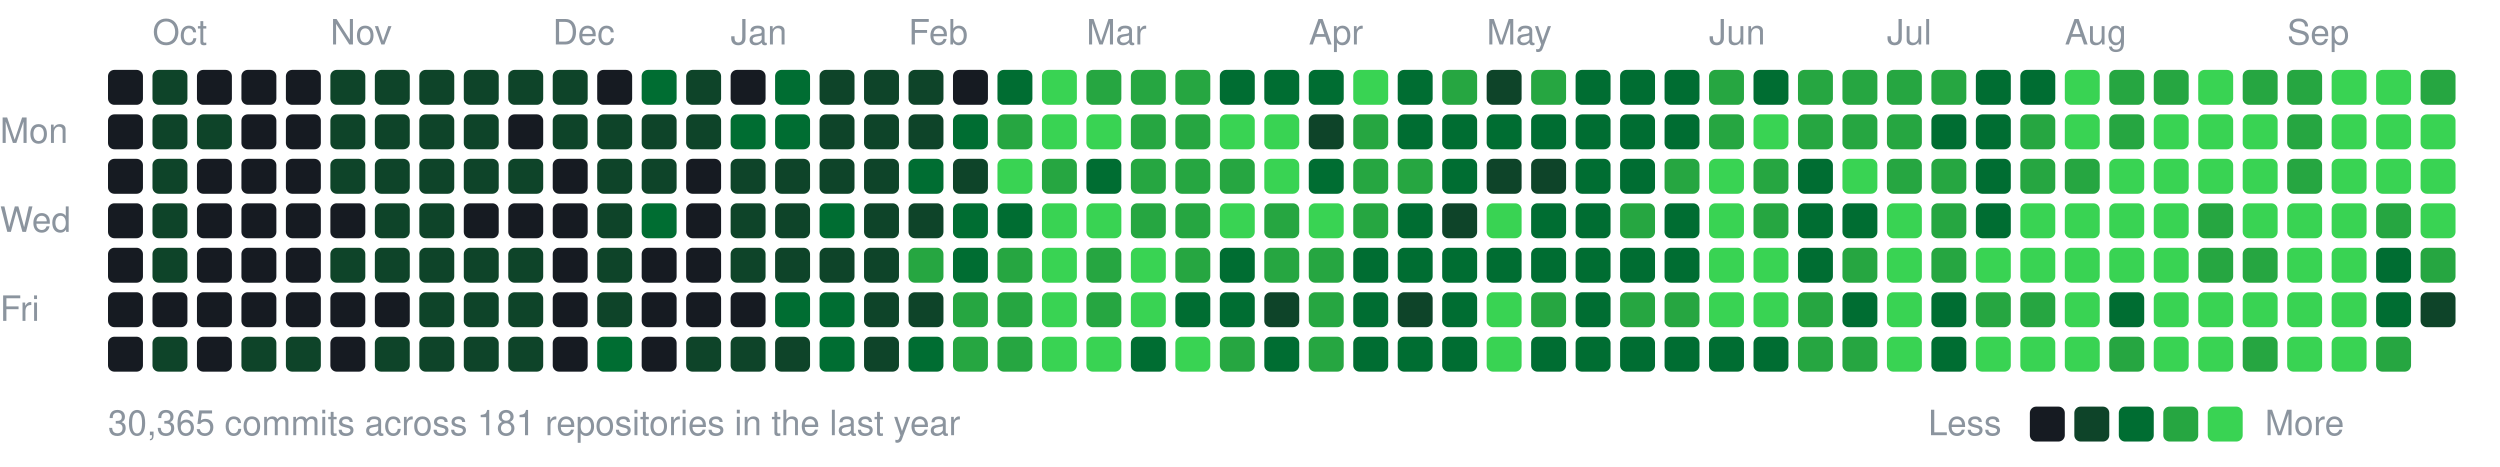
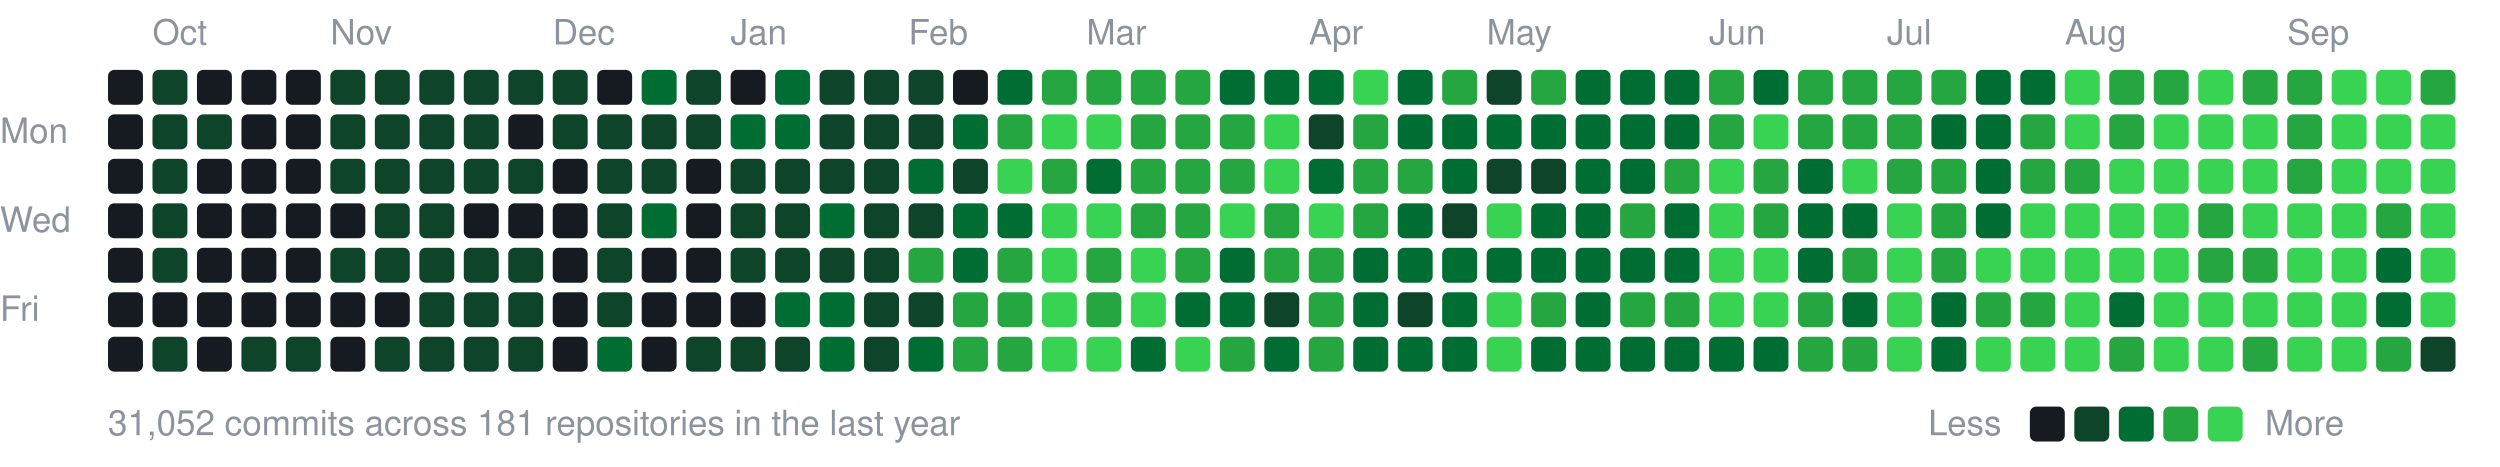
<svg xmlns="http://www.w3.org/2000/svg" width="787" height="147" viewBox="0 0 787 147">
  <style>text{font:11px -apple-system,BlinkMacSystemFont,"Segoe UI",Helvetica,Arial,sans-serif;fill:#8b949e}</style>
  <text x="48" y="14">Oct</text>
  <text x="104" y="14">Nov</text>
  <text x="174" y="14">Dec</text>
  <text x="230" y="14">Jan</text>
  <text x="286" y="14">Feb</text>
  <text x="342" y="14">Mar</text>
  <text x="412" y="14">Apr</text>
  <text x="468" y="14">May</text>
  <text x="538" y="14">Jun</text>
  <text x="594" y="14">Jul</text>
  <text x="650" y="14">Aug</text>
  <text x="720" y="14">Sep</text>
  <text x="0" y="45">Mon</text>
  <text x="0" y="73">Wed</text>
  <text x="0" y="101">Fri</text>
  <rect x="34" y="22" width="11" height="11" rx="2" fill="#161b22" />
  <rect x="34" y="36" width="11" height="11" rx="2" fill="#161b22" />
  <rect x="34" y="50" width="11" height="11" rx="2" fill="#161b22" />
  <rect x="34" y="64" width="11" height="11" rx="2" fill="#161b22" />
  <rect x="34" y="78" width="11" height="11" rx="2" fill="#161b22" />
  <rect x="34" y="92" width="11" height="11" rx="2" fill="#161b22" />
  <rect x="34" y="106" width="11" height="11" rx="2" fill="#161b22" />
  <rect x="48" y="22" width="11" height="11" rx="2" fill="#0e4429" />
  <rect x="48" y="36" width="11" height="11" rx="2" fill="#0e4429" />
  <rect x="48" y="50" width="11" height="11" rx="2" fill="#0e4429" />
  <rect x="48" y="64" width="11" height="11" rx="2" fill="#0e4429" />
  <rect x="48" y="78" width="11" height="11" rx="2" fill="#0e4429" />
  <rect x="48" y="92" width="11" height="11" rx="2" fill="#161b22" />
  <rect x="48" y="106" width="11" height="11" rx="2" fill="#0e4429" />
  <rect x="62" y="22" width="11" height="11" rx="2" fill="#161b22" />
  <rect x="62" y="36" width="11" height="11" rx="2" fill="#0e4429" />
  <rect x="62" y="50" width="11" height="11" rx="2" fill="#161b22" />
  <rect x="62" y="64" width="11" height="11" rx="2" fill="#161b22" />
  <rect x="62" y="78" width="11" height="11" rx="2" fill="#161b22" />
  <rect x="62" y="92" width="11" height="11" rx="2" fill="#161b22" />
  <rect x="62" y="106" width="11" height="11" rx="2" fill="#161b22" />
  <rect x="76" y="22" width="11" height="11" rx="2" fill="#161b22" />
  <rect x="76" y="36" width="11" height="11" rx="2" fill="#161b22" />
  <rect x="76" y="50" width="11" height="11" rx="2" fill="#161b22" />
  <rect x="76" y="64" width="11" height="11" rx="2" fill="#161b22" />
  <rect x="76" y="78" width="11" height="11" rx="2" fill="#161b22" />
  <rect x="76" y="92" width="11" height="11" rx="2" fill="#161b22" />
  <rect x="76" y="106" width="11" height="11" rx="2" fill="#0e4429" />
  <rect x="90" y="22" width="11" height="11" rx="2" fill="#161b22" />
  <rect x="90" y="36" width="11" height="11" rx="2" fill="#161b22" />
  <rect x="90" y="50" width="11" height="11" rx="2" fill="#161b22" />
  <rect x="90" y="64" width="11" height="11" rx="2" fill="#161b22" />
  <rect x="90" y="78" width="11" height="11" rx="2" fill="#161b22" />
  <rect x="90" y="92" width="11" height="11" rx="2" fill="#161b22" />
  <rect x="90" y="106" width="11" height="11" rx="2" fill="#0e4429" />
  <rect x="104" y="22" width="11" height="11" rx="2" fill="#0e4429" />
  <rect x="104" y="36" width="11" height="11" rx="2" fill="#0e4429" />
  <rect x="104" y="50" width="11" height="11" rx="2" fill="#0e4429" />
  <rect x="104" y="64" width="11" height="11" rx="2" fill="#161b22" />
  <rect x="104" y="78" width="11" height="11" rx="2" fill="#0e4429" />
  <rect x="104" y="92" width="11" height="11" rx="2" fill="#161b22" />
  <rect x="104" y="106" width="11" height="11" rx="2" fill="#161b22" />
  <rect x="118" y="22" width="11" height="11" rx="2" fill="#0e4429" />
  <rect x="118" y="36" width="11" height="11" rx="2" fill="#0e4429" />
  <rect x="118" y="50" width="11" height="11" rx="2" fill="#0e4429" />
  <rect x="118" y="64" width="11" height="11" rx="2" fill="#0e4429" />
  <rect x="118" y="78" width="11" height="11" rx="2" fill="#0e4429" />
  <rect x="118" y="92" width="11" height="11" rx="2" fill="#161b22" />
  <rect x="118" y="106" width="11" height="11" rx="2" fill="#0e4429" />
  <rect x="132" y="22" width="11" height="11" rx="2" fill="#0e4429" />
  <rect x="132" y="36" width="11" height="11" rx="2" fill="#0e4429" />
  <rect x="132" y="50" width="11" height="11" rx="2" fill="#0e4429" />
  <rect x="132" y="64" width="11" height="11" rx="2" fill="#0e4429" />
  <rect x="132" y="78" width="11" height="11" rx="2" fill="#0e4429" />
  <rect x="132" y="92" width="11" height="11" rx="2" fill="#0e4429" />
  <rect x="132" y="106" width="11" height="11" rx="2" fill="#0e4429" />
  <rect x="146" y="22" width="11" height="11" rx="2" fill="#0e4429" />
  <rect x="146" y="36" width="11" height="11" rx="2" fill="#0e4429" />
  <rect x="146" y="50" width="11" height="11" rx="2" fill="#0e4429" />
  <rect x="146" y="64" width="11" height="11" rx="2" fill="#161b22" />
  <rect x="146" y="78" width="11" height="11" rx="2" fill="#0e4429" />
  <rect x="146" y="92" width="11" height="11" rx="2" fill="#0e4429" />
  <rect x="146" y="106" width="11" height="11" rx="2" fill="#0e4429" />
  <rect x="160" y="22" width="11" height="11" rx="2" fill="#0e4429" />
  <rect x="160" y="36" width="11" height="11" rx="2" fill="#161b22" />
  <rect x="160" y="50" width="11" height="11" rx="2" fill="#0e4429" />
  <rect x="160" y="64" width="11" height="11" rx="2" fill="#161b22" />
  <rect x="160" y="78" width="11" height="11" rx="2" fill="#0e4429" />
  <rect x="160" y="92" width="11" height="11" rx="2" fill="#0e4429" />
  <rect x="160" y="106" width="11" height="11" rx="2" fill="#0e4429" />
  <rect x="174" y="22" width="11" height="11" rx="2" fill="#0e4429" />
  <rect x="174" y="36" width="11" height="11" rx="2" fill="#0e4429" />
  <rect x="174" y="50" width="11" height="11" rx="2" fill="#161b22" />
  <rect x="174" y="64" width="11" height="11" rx="2" fill="#161b22" />
  <rect x="174" y="78" width="11" height="11" rx="2" fill="#161b22" />
  <rect x="174" y="92" width="11" height="11" rx="2" fill="#161b22" />
  <rect x="174" y="106" width="11" height="11" rx="2" fill="#161b22" />
  <rect x="188" y="22" width="11" height="11" rx="2" fill="#161b22" />
  <rect x="188" y="36" width="11" height="11" rx="2" fill="#0e4429" />
  <rect x="188" y="50" width="11" height="11" rx="2" fill="#0e4429" />
  <rect x="188" y="64" width="11" height="11" rx="2" fill="#0e4429" />
  <rect x="188" y="78" width="11" height="11" rx="2" fill="#0e4429" />
  <rect x="188" y="92" width="11" height="11" rx="2" fill="#0e4429" />
  <rect x="188" y="106" width="11" height="11" rx="2" fill="#006d32" />
  <rect x="202" y="22" width="11" height="11" rx="2" fill="#006d32" />
  <rect x="202" y="36" width="11" height="11" rx="2" fill="#0e4429" />
  <rect x="202" y="50" width="11" height="11" rx="2" fill="#0e4429" />
  <rect x="202" y="64" width="11" height="11" rx="2" fill="#006d32" />
  <rect x="202" y="78" width="11" height="11" rx="2" fill="#161b22" />
  <rect x="202" y="92" width="11" height="11" rx="2" fill="#161b22" />
  <rect x="202" y="106" width="11" height="11" rx="2" fill="#161b22" />
  <rect x="216" y="22" width="11" height="11" rx="2" fill="#0e4429" />
  <rect x="216" y="36" width="11" height="11" rx="2" fill="#0e4429" />
  <rect x="216" y="50" width="11" height="11" rx="2" fill="#161b22" />
  <rect x="216" y="64" width="11" height="11" rx="2" fill="#161b22" />
  <rect x="216" y="78" width="11" height="11" rx="2" fill="#161b22" />
  <rect x="216" y="92" width="11" height="11" rx="2" fill="#161b22" />
  <rect x="216" y="106" width="11" height="11" rx="2" fill="#0e4429" />
  <rect x="230" y="22" width="11" height="11" rx="2" fill="#161b22" />
  <rect x="230" y="36" width="11" height="11" rx="2" fill="#006d32" />
  <rect x="230" y="50" width="11" height="11" rx="2" fill="#0e4429" />
  <rect x="230" y="64" width="11" height="11" rx="2" fill="#0e4429" />
  <rect x="230" y="78" width="11" height="11" rx="2" fill="#0e4429" />
  <rect x="230" y="92" width="11" height="11" rx="2" fill="#161b22" />
  <rect x="230" y="106" width="11" height="11" rx="2" fill="#0e4429" />
  <rect x="244" y="22" width="11" height="11" rx="2" fill="#006d32" />
  <rect x="244" y="36" width="11" height="11" rx="2" fill="#006d32" />
  <rect x="244" y="50" width="11" height="11" rx="2" fill="#0e4429" />
  <rect x="244" y="64" width="11" height="11" rx="2" fill="#0e4429" />
  <rect x="244" y="78" width="11" height="11" rx="2" fill="#0e4429" />
  <rect x="244" y="92" width="11" height="11" rx="2" fill="#006d32" />
  <rect x="244" y="106" width="11" height="11" rx="2" fill="#0e4429" />
  <rect x="258" y="22" width="11" height="11" rx="2" fill="#0e4429" />
  <rect x="258" y="36" width="11" height="11" rx="2" fill="#0e4429" />
  <rect x="258" y="50" width="11" height="11" rx="2" fill="#0e4429" />
  <rect x="258" y="64" width="11" height="11" rx="2" fill="#006d32" />
  <rect x="258" y="78" width="11" height="11" rx="2" fill="#0e4429" />
  <rect x="258" y="92" width="11" height="11" rx="2" fill="#006d32" />
  <rect x="258" y="106" width="11" height="11" rx="2" fill="#006d32" />
  <rect x="272" y="22" width="11" height="11" rx="2" fill="#0e4429" />
  <rect x="272" y="36" width="11" height="11" rx="2" fill="#0e4429" />
  <rect x="272" y="50" width="11" height="11" rx="2" fill="#0e4429" />
  <rect x="272" y="64" width="11" height="11" rx="2" fill="#0e4429" />
  <rect x="272" y="78" width="11" height="11" rx="2" fill="#0e4429" />
  <rect x="272" y="92" width="11" height="11" rx="2" fill="#0e4429" />
  <rect x="272" y="106" width="11" height="11" rx="2" fill="#0e4429" />
  <rect x="286" y="22" width="11" height="11" rx="2" fill="#0e4429" />
  <rect x="286" y="36" width="11" height="11" rx="2" fill="#0e4429" />
  <rect x="286" y="50" width="11" height="11" rx="2" fill="#006d32" />
  <rect x="286" y="64" width="11" height="11" rx="2" fill="#0e4429" />
  <rect x="286" y="78" width="11" height="11" rx="2" fill="#26a641" />
  <rect x="286" y="92" width="11" height="11" rx="2" fill="#0e4429" />
  <rect x="286" y="106" width="11" height="11" rx="2" fill="#006d32" />
  <rect x="300" y="22" width="11" height="11" rx="2" fill="#161b22" />
  <rect x="300" y="36" width="11" height="11" rx="2" fill="#006d32" />
  <rect x="300" y="50" width="11" height="11" rx="2" fill="#0e4429" />
  <rect x="300" y="64" width="11" height="11" rx="2" fill="#006d32" />
  <rect x="300" y="78" width="11" height="11" rx="2" fill="#006d32" />
  <rect x="300" y="92" width="11" height="11" rx="2" fill="#26a641" />
  <rect x="300" y="106" width="11" height="11" rx="2" fill="#26a641" />
  <rect x="314" y="22" width="11" height="11" rx="2" fill="#006d32" />
  <rect x="314" y="36" width="11" height="11" rx="2" fill="#26a641" />
  <rect x="314" y="50" width="11" height="11" rx="2" fill="#39d353" />
  <rect x="314" y="64" width="11" height="11" rx="2" fill="#006d32" />
  <rect x="314" y="78" width="11" height="11" rx="2" fill="#26a641" />
  <rect x="314" y="92" width="11" height="11" rx="2" fill="#26a641" />
  <rect x="314" y="106" width="11" height="11" rx="2" fill="#26a641" />
-   <rect x="328" y="22" width="11" height="11" rx="2" fill="#39d353" />
+   <rect x="328" y="22" width="11" height="11" rx="2" fill="#26a641" />
  <rect x="328" y="36" width="11" height="11" rx="2" fill="#39d353" />
  <rect x="328" y="50" width="11" height="11" rx="2" fill="#26a641" />
  <rect x="328" y="64" width="11" height="11" rx="2" fill="#39d353" />
  <rect x="328" y="78" width="11" height="11" rx="2" fill="#39d353" />
  <rect x="328" y="92" width="11" height="11" rx="2" fill="#39d353" />
  <rect x="328" y="106" width="11" height="11" rx="2" fill="#39d353" />
  <rect x="342" y="22" width="11" height="11" rx="2" fill="#26a641" />
  <rect x="342" y="36" width="11" height="11" rx="2" fill="#39d353" />
  <rect x="342" y="50" width="11" height="11" rx="2" fill="#006d32" />
  <rect x="342" y="64" width="11" height="11" rx="2" fill="#39d353" />
  <rect x="342" y="78" width="11" height="11" rx="2" fill="#26a641" />
  <rect x="342" y="92" width="11" height="11" rx="2" fill="#26a641" />
  <rect x="342" y="106" width="11" height="11" rx="2" fill="#39d353" />
  <rect x="356" y="22" width="11" height="11" rx="2" fill="#26a641" />
  <rect x="356" y="36" width="11" height="11" rx="2" fill="#26a641" />
  <rect x="356" y="50" width="11" height="11" rx="2" fill="#26a641" />
  <rect x="356" y="64" width="11" height="11" rx="2" fill="#26a641" />
  <rect x="356" y="78" width="11" height="11" rx="2" fill="#39d353" />
  <rect x="356" y="92" width="11" height="11" rx="2" fill="#39d353" />
  <rect x="356" y="106" width="11" height="11" rx="2" fill="#006d32" />
  <rect x="370" y="22" width="11" height="11" rx="2" fill="#26a641" />
  <rect x="370" y="36" width="11" height="11" rx="2" fill="#26a641" />
  <rect x="370" y="50" width="11" height="11" rx="2" fill="#26a641" />
  <rect x="370" y="64" width="11" height="11" rx="2" fill="#26a641" />
  <rect x="370" y="78" width="11" height="11" rx="2" fill="#26a641" />
  <rect x="370" y="92" width="11" height="11" rx="2" fill="#006d32" />
  <rect x="370" y="106" width="11" height="11" rx="2" fill="#39d353" />
  <rect x="384" y="22" width="11" height="11" rx="2" fill="#006d32" />
-   <rect x="384" y="36" width="11" height="11" rx="2" fill="#39d353" />
+   <rect x="384" y="36" width="11" height="11" rx="2" fill="#26a641" />
  <rect x="384" y="50" width="11" height="11" rx="2" fill="#26a641" />
  <rect x="384" y="64" width="11" height="11" rx="2" fill="#39d353" />
  <rect x="384" y="78" width="11" height="11" rx="2" fill="#006d32" />
  <rect x="384" y="92" width="11" height="11" rx="2" fill="#006d32" />
  <rect x="384" y="106" width="11" height="11" rx="2" fill="#26a641" />
  <rect x="398" y="22" width="11" height="11" rx="2" fill="#006d32" />
  <rect x="398" y="36" width="11" height="11" rx="2" fill="#39d353" />
  <rect x="398" y="50" width="11" height="11" rx="2" fill="#39d353" />
  <rect x="398" y="64" width="11" height="11" rx="2" fill="#26a641" />
  <rect x="398" y="78" width="11" height="11" rx="2" fill="#26a641" />
  <rect x="398" y="92" width="11" height="11" rx="2" fill="#0e4429" />
  <rect x="398" y="106" width="11" height="11" rx="2" fill="#006d32" />
  <rect x="412" y="22" width="11" height="11" rx="2" fill="#006d32" />
  <rect x="412" y="36" width="11" height="11" rx="2" fill="#0e4429" />
  <rect x="412" y="50" width="11" height="11" rx="2" fill="#006d32" />
  <rect x="412" y="64" width="11" height="11" rx="2" fill="#39d353" />
  <rect x="412" y="78" width="11" height="11" rx="2" fill="#26a641" />
  <rect x="412" y="92" width="11" height="11" rx="2" fill="#26a641" />
  <rect x="412" y="106" width="11" height="11" rx="2" fill="#26a641" />
  <rect x="426" y="22" width="11" height="11" rx="2" fill="#39d353" />
  <rect x="426" y="36" width="11" height="11" rx="2" fill="#26a641" />
  <rect x="426" y="50" width="11" height="11" rx="2" fill="#26a641" />
  <rect x="426" y="64" width="11" height="11" rx="2" fill="#26a641" />
  <rect x="426" y="78" width="11" height="11" rx="2" fill="#006d32" />
  <rect x="426" y="92" width="11" height="11" rx="2" fill="#006d32" />
  <rect x="426" y="106" width="11" height="11" rx="2" fill="#006d32" />
  <rect x="440" y="22" width="11" height="11" rx="2" fill="#006d32" />
  <rect x="440" y="36" width="11" height="11" rx="2" fill="#006d32" />
  <rect x="440" y="50" width="11" height="11" rx="2" fill="#26a641" />
  <rect x="440" y="64" width="11" height="11" rx="2" fill="#006d32" />
  <rect x="440" y="78" width="11" height="11" rx="2" fill="#006d32" />
  <rect x="440" y="92" width="11" height="11" rx="2" fill="#0e4429" />
  <rect x="440" y="106" width="11" height="11" rx="2" fill="#006d32" />
  <rect x="454" y="22" width="11" height="11" rx="2" fill="#26a641" />
  <rect x="454" y="36" width="11" height="11" rx="2" fill="#006d32" />
  <rect x="454" y="50" width="11" height="11" rx="2" fill="#006d32" />
  <rect x="454" y="64" width="11" height="11" rx="2" fill="#0e4429" />
  <rect x="454" y="78" width="11" height="11" rx="2" fill="#006d32" />
  <rect x="454" y="92" width="11" height="11" rx="2" fill="#006d32" />
  <rect x="454" y="106" width="11" height="11" rx="2" fill="#006d32" />
  <rect x="468" y="22" width="11" height="11" rx="2" fill="#0e4429" />
  <rect x="468" y="36" width="11" height="11" rx="2" fill="#006d32" />
  <rect x="468" y="50" width="11" height="11" rx="2" fill="#0e4429" />
  <rect x="468" y="64" width="11" height="11" rx="2" fill="#39d353" />
  <rect x="468" y="78" width="11" height="11" rx="2" fill="#006d32" />
  <rect x="468" y="92" width="11" height="11" rx="2" fill="#39d353" />
  <rect x="468" y="106" width="11" height="11" rx="2" fill="#39d353" />
  <rect x="482" y="22" width="11" height="11" rx="2" fill="#26a641" />
  <rect x="482" y="36" width="11" height="11" rx="2" fill="#006d32" />
  <rect x="482" y="50" width="11" height="11" rx="2" fill="#0e4429" />
  <rect x="482" y="64" width="11" height="11" rx="2" fill="#006d32" />
  <rect x="482" y="78" width="11" height="11" rx="2" fill="#006d32" />
  <rect x="482" y="92" width="11" height="11" rx="2" fill="#26a641" />
  <rect x="482" y="106" width="11" height="11" rx="2" fill="#006d32" />
  <rect x="496" y="22" width="11" height="11" rx="2" fill="#006d32" />
  <rect x="496" y="36" width="11" height="11" rx="2" fill="#006d32" />
  <rect x="496" y="50" width="11" height="11" rx="2" fill="#006d32" />
  <rect x="496" y="64" width="11" height="11" rx="2" fill="#006d32" />
  <rect x="496" y="78" width="11" height="11" rx="2" fill="#006d32" />
  <rect x="496" y="92" width="11" height="11" rx="2" fill="#006d32" />
  <rect x="496" y="106" width="11" height="11" rx="2" fill="#006d32" />
  <rect x="510" y="22" width="11" height="11" rx="2" fill="#006d32" />
  <rect x="510" y="36" width="11" height="11" rx="2" fill="#006d32" />
  <rect x="510" y="50" width="11" height="11" rx="2" fill="#006d32" />
  <rect x="510" y="64" width="11" height="11" rx="2" fill="#26a641" />
  <rect x="510" y="78" width="11" height="11" rx="2" fill="#006d32" />
  <rect x="510" y="92" width="11" height="11" rx="2" fill="#26a641" />
  <rect x="510" y="106" width="11" height="11" rx="2" fill="#006d32" />
  <rect x="524" y="22" width="11" height="11" rx="2" fill="#006d32" />
  <rect x="524" y="36" width="11" height="11" rx="2" fill="#006d32" />
  <rect x="524" y="50" width="11" height="11" rx="2" fill="#26a641" />
  <rect x="524" y="64" width="11" height="11" rx="2" fill="#006d32" />
  <rect x="524" y="78" width="11" height="11" rx="2" fill="#006d32" />
  <rect x="524" y="92" width="11" height="11" rx="2" fill="#26a641" />
  <rect x="524" y="106" width="11" height="11" rx="2" fill="#006d32" />
  <rect x="538" y="22" width="11" height="11" rx="2" fill="#26a641" />
  <rect x="538" y="36" width="11" height="11" rx="2" fill="#26a641" />
  <rect x="538" y="50" width="11" height="11" rx="2" fill="#39d353" />
  <rect x="538" y="64" width="11" height="11" rx="2" fill="#39d353" />
  <rect x="538" y="78" width="11" height="11" rx="2" fill="#39d353" />
  <rect x="538" y="92" width="11" height="11" rx="2" fill="#39d353" />
  <rect x="538" y="106" width="11" height="11" rx="2" fill="#006d32" />
  <rect x="552" y="22" width="11" height="11" rx="2" fill="#006d32" />
  <rect x="552" y="36" width="11" height="11" rx="2" fill="#39d353" />
  <rect x="552" y="50" width="11" height="11" rx="2" fill="#26a641" />
  <rect x="552" y="64" width="11" height="11" rx="2" fill="#26a641" />
  <rect x="552" y="78" width="11" height="11" rx="2" fill="#39d353" />
  <rect x="552" y="92" width="11" height="11" rx="2" fill="#39d353" />
  <rect x="552" y="106" width="11" height="11" rx="2" fill="#006d32" />
  <rect x="566" y="22" width="11" height="11" rx="2" fill="#26a641" />
  <rect x="566" y="36" width="11" height="11" rx="2" fill="#26a641" />
  <rect x="566" y="50" width="11" height="11" rx="2" fill="#006d32" />
  <rect x="566" y="64" width="11" height="11" rx="2" fill="#006d32" />
  <rect x="566" y="78" width="11" height="11" rx="2" fill="#006d32" />
  <rect x="566" y="92" width="11" height="11" rx="2" fill="#26a641" />
  <rect x="566" y="106" width="11" height="11" rx="2" fill="#26a641" />
  <rect x="580" y="22" width="11" height="11" rx="2" fill="#26a641" />
  <rect x="580" y="36" width="11" height="11" rx="2" fill="#26a641" />
  <rect x="580" y="50" width="11" height="11" rx="2" fill="#39d353" />
  <rect x="580" y="64" width="11" height="11" rx="2" fill="#006d32" />
  <rect x="580" y="78" width="11" height="11" rx="2" fill="#26a641" />
  <rect x="580" y="92" width="11" height="11" rx="2" fill="#006d32" />
  <rect x="580" y="106" width="11" height="11" rx="2" fill="#26a641" />
  <rect x="594" y="22" width="11" height="11" rx="2" fill="#26a641" />
  <rect x="594" y="36" width="11" height="11" rx="2" fill="#26a641" />
  <rect x="594" y="50" width="11" height="11" rx="2" fill="#26a641" />
  <rect x="594" y="64" width="11" height="11" rx="2" fill="#39d353" />
  <rect x="594" y="78" width="11" height="11" rx="2" fill="#39d353" />
  <rect x="594" y="92" width="11" height="11" rx="2" fill="#39d353" />
  <rect x="594" y="106" width="11" height="11" rx="2" fill="#39d353" />
  <rect x="608" y="22" width="11" height="11" rx="2" fill="#26a641" />
  <rect x="608" y="36" width="11" height="11" rx="2" fill="#006d32" />
  <rect x="608" y="50" width="11" height="11" rx="2" fill="#26a641" />
  <rect x="608" y="64" width="11" height="11" rx="2" fill="#26a641" />
  <rect x="608" y="78" width="11" height="11" rx="2" fill="#26a641" />
  <rect x="608" y="92" width="11" height="11" rx="2" fill="#006d32" />
  <rect x="608" y="106" width="11" height="11" rx="2" fill="#006d32" />
  <rect x="622" y="22" width="11" height="11" rx="2" fill="#006d32" />
  <rect x="622" y="36" width="11" height="11" rx="2" fill="#006d32" />
  <rect x="622" y="50" width="11" height="11" rx="2" fill="#006d32" />
  <rect x="622" y="64" width="11" height="11" rx="2" fill="#006d32" />
  <rect x="622" y="78" width="11" height="11" rx="2" fill="#39d353" />
  <rect x="622" y="92" width="11" height="11" rx="2" fill="#26a641" />
  <rect x="622" y="106" width="11" height="11" rx="2" fill="#39d353" />
  <rect x="636" y="22" width="11" height="11" rx="2" fill="#006d32" />
  <rect x="636" y="36" width="11" height="11" rx="2" fill="#26a641" />
  <rect x="636" y="50" width="11" height="11" rx="2" fill="#26a641" />
  <rect x="636" y="64" width="11" height="11" rx="2" fill="#39d353" />
  <rect x="636" y="78" width="11" height="11" rx="2" fill="#39d353" />
  <rect x="636" y="92" width="11" height="11" rx="2" fill="#26a641" />
  <rect x="636" y="106" width="11" height="11" rx="2" fill="#39d353" />
  <rect x="650" y="22" width="11" height="11" rx="2" fill="#39d353" />
  <rect x="650" y="36" width="11" height="11" rx="2" fill="#39d353" />
  <rect x="650" y="50" width="11" height="11" rx="2" fill="#26a641" />
  <rect x="650" y="64" width="11" height="11" rx="2" fill="#39d353" />
  <rect x="650" y="78" width="11" height="11" rx="2" fill="#39d353" />
  <rect x="650" y="92" width="11" height="11" rx="2" fill="#39d353" />
  <rect x="650" y="106" width="11" height="11" rx="2" fill="#39d353" />
  <rect x="664" y="22" width="11" height="11" rx="2" fill="#26a641" />
  <rect x="664" y="36" width="11" height="11" rx="2" fill="#26a641" />
  <rect x="664" y="50" width="11" height="11" rx="2" fill="#39d353" />
  <rect x="664" y="64" width="11" height="11" rx="2" fill="#39d353" />
  <rect x="664" y="78" width="11" height="11" rx="2" fill="#39d353" />
  <rect x="664" y="92" width="11" height="11" rx="2" fill="#006d32" />
  <rect x="664" y="106" width="11" height="11" rx="2" fill="#26a641" />
  <rect x="678" y="22" width="11" height="11" rx="2" fill="#26a641" />
  <rect x="678" y="36" width="11" height="11" rx="2" fill="#39d353" />
  <rect x="678" y="50" width="11" height="11" rx="2" fill="#39d353" />
  <rect x="678" y="64" width="11" height="11" rx="2" fill="#39d353" />
  <rect x="678" y="78" width="11" height="11" rx="2" fill="#39d353" />
  <rect x="678" y="92" width="11" height="11" rx="2" fill="#39d353" />
  <rect x="678" y="106" width="11" height="11" rx="2" fill="#39d353" />
  <rect x="692" y="22" width="11" height="11" rx="2" fill="#39d353" />
  <rect x="692" y="36" width="11" height="11" rx="2" fill="#39d353" />
  <rect x="692" y="50" width="11" height="11" rx="2" fill="#39d353" />
  <rect x="692" y="64" width="11" height="11" rx="2" fill="#26a641" />
  <rect x="692" y="78" width="11" height="11" rx="2" fill="#26a641" />
  <rect x="692" y="92" width="11" height="11" rx="2" fill="#39d353" />
  <rect x="692" y="106" width="11" height="11" rx="2" fill="#39d353" />
  <rect x="706" y="22" width="11" height="11" rx="2" fill="#26a641" />
  <rect x="706" y="36" width="11" height="11" rx="2" fill="#39d353" />
  <rect x="706" y="50" width="11" height="11" rx="2" fill="#39d353" />
  <rect x="706" y="64" width="11" height="11" rx="2" fill="#39d353" />
  <rect x="706" y="78" width="11" height="11" rx="2" fill="#26a641" />
  <rect x="706" y="92" width="11" height="11" rx="2" fill="#39d353" />
  <rect x="706" y="106" width="11" height="11" rx="2" fill="#26a641" />
  <rect x="720" y="22" width="11" height="11" rx="2" fill="#26a641" />
  <rect x="720" y="36" width="11" height="11" rx="2" fill="#26a641" />
  <rect x="720" y="50" width="11" height="11" rx="2" fill="#26a641" />
  <rect x="720" y="64" width="11" height="11" rx="2" fill="#39d353" />
  <rect x="720" y="78" width="11" height="11" rx="2" fill="#39d353" />
  <rect x="720" y="92" width="11" height="11" rx="2" fill="#39d353" />
  <rect x="720" y="106" width="11" height="11" rx="2" fill="#39d353" />
  <rect x="734" y="22" width="11" height="11" rx="2" fill="#39d353" />
  <rect x="734" y="36" width="11" height="11" rx="2" fill="#39d353" />
  <rect x="734" y="50" width="11" height="11" rx="2" fill="#39d353" />
  <rect x="734" y="64" width="11" height="11" rx="2" fill="#39d353" />
  <rect x="734" y="78" width="11" height="11" rx="2" fill="#39d353" />
  <rect x="734" y="92" width="11" height="11" rx="2" fill="#39d353" />
  <rect x="734" y="106" width="11" height="11" rx="2" fill="#39d353" />
  <rect x="748" y="22" width="11" height="11" rx="2" fill="#39d353" />
  <rect x="748" y="36" width="11" height="11" rx="2" fill="#39d353" />
  <rect x="748" y="50" width="11" height="11" rx="2" fill="#39d353" />
  <rect x="748" y="64" width="11" height="11" rx="2" fill="#26a641" />
  <rect x="748" y="78" width="11" height="11" rx="2" fill="#006d32" />
  <rect x="748" y="92" width="11" height="11" rx="2" fill="#006d32" />
  <rect x="748" y="106" width="11" height="11" rx="2" fill="#26a641" />
  <rect x="762" y="22" width="11" height="11" rx="2" fill="#26a641" />
  <rect x="762" y="36" width="11" height="11" rx="2" fill="#39d353" />
  <rect x="762" y="50" width="11" height="11" rx="2" fill="#39d353" />
  <rect x="762" y="64" width="11" height="11" rx="2" fill="#39d353" />
-   <rect x="762" y="78" width="11" height="11" rx="2" fill="#26a641" />
-   <rect x="762" y="92" width="11" height="11" rx="2" fill="#0e4429" />
-   <text x="34" y="137">30,365 commits across 181 repositories in the last year</text>
+   <rect x="762" y="78" width="11" height="11" rx="2" fill="#39d353" />
+   <rect x="762" y="92" width="11" height="11" rx="2" fill="#39d353" />
+   <rect x="762" y="106" width="11" height="11" rx="2" fill="#0e4429" />
+   <text x="34" y="137">31,052 commits across 181 repositories in the last year</text>
  <text x="607" y="137">Less</text>
  <rect x="639" y="128" width="11" height="11" rx="2" fill="#161b22" />
  <rect x="653" y="128" width="11" height="11" rx="2" fill="#0e4429" />
  <rect x="667" y="128" width="11" height="11" rx="2" fill="#006d32" />
  <rect x="681" y="128" width="11" height="11" rx="2" fill="#26a641" />
  <rect x="695" y="128" width="11" height="11" rx="2" fill="#39d353" />
  <text x="713" y="137">More</text>
</svg>
